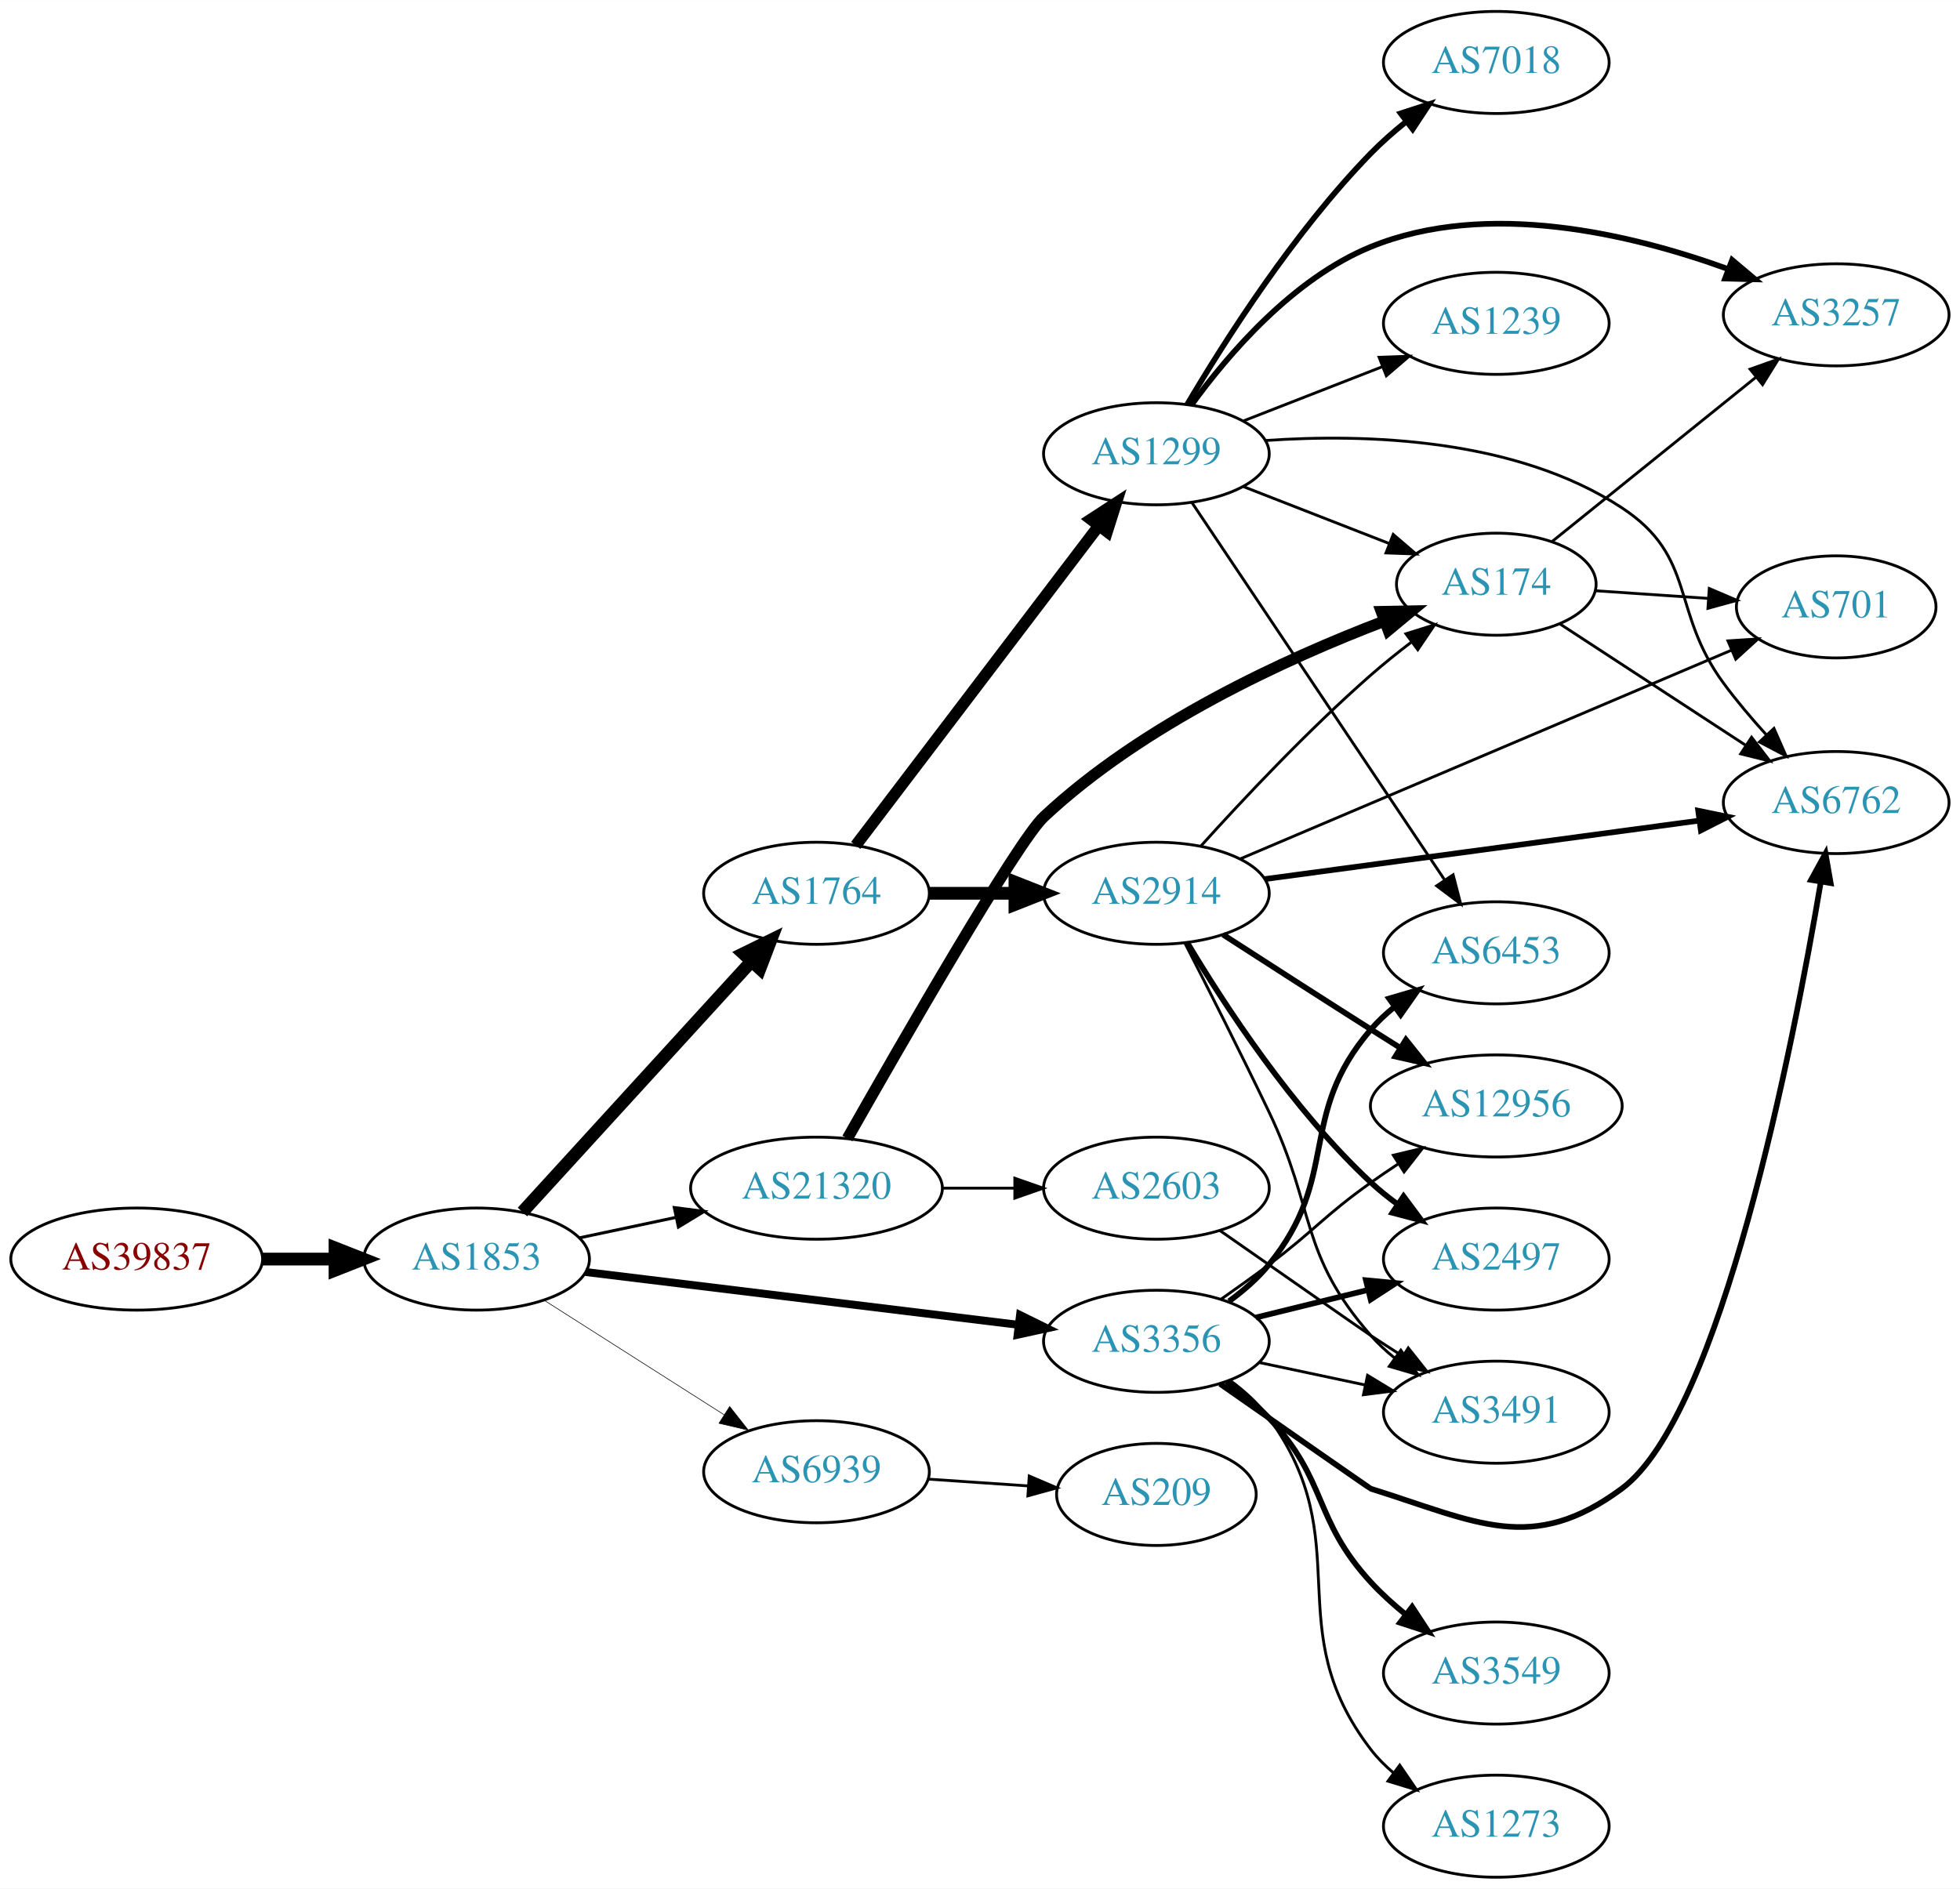
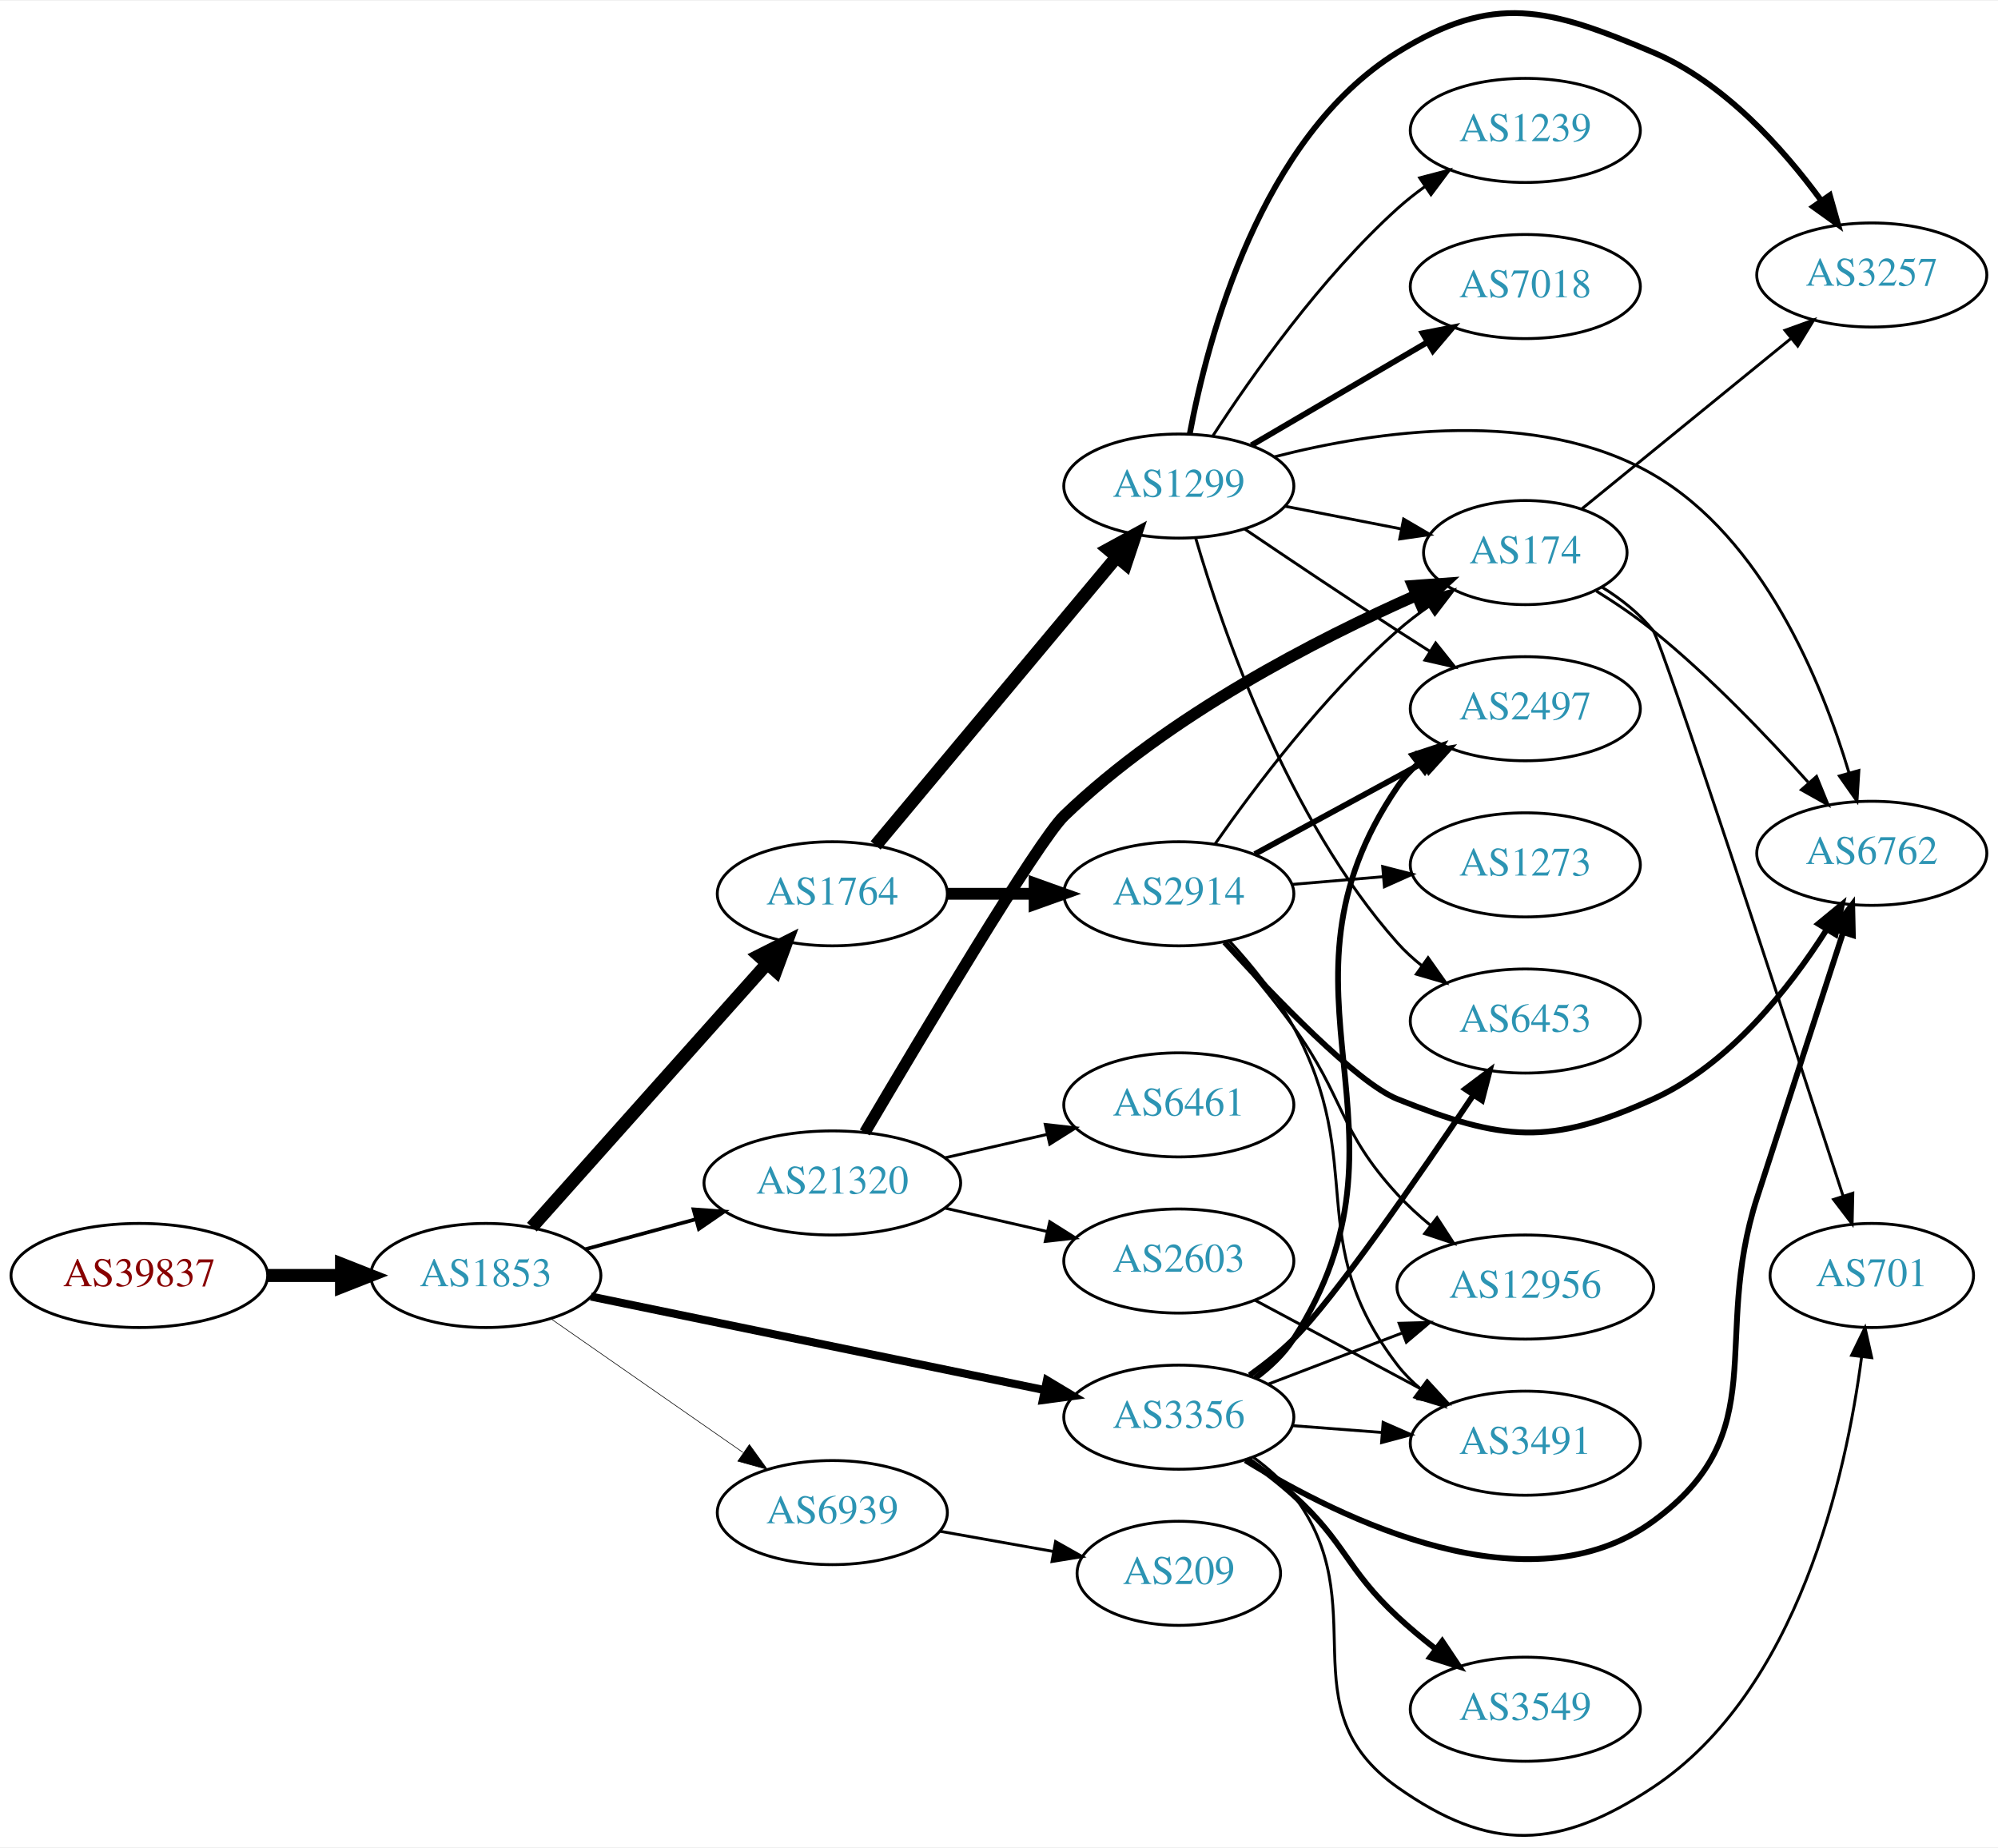
- <svg xmlns="http://www.w3.org/2000/svg" xmlns:xlink="http://www.w3.org/1999/xlink" width="691pt" height="666pt" viewBox="0.00 0.00 691.06 666.00">
-   <g id="graph0" class="graph" transform="scale(1 1) rotate(0) translate(4 662)">
-     <polygon fill="white" stroke="none" points="-4,4 -4,-662 687.055,-662 687.055,4 -4,4" />
+ <svg xmlns="http://www.w3.org/2000/svg" xmlns:xlink="http://www.w3.org/1999/xlink" width="691pt" height="639pt" viewBox="0.00 0.00 691.06 638.53">
+   <g id="graph0" class="graph" transform="scale(1 1) rotate(0) translate(4 634.529)">
+     <polygon fill="white" stroke="none" points="-4,4 -4,-634.529 687.055,-634.529 687.055,4 -4,4" />
    <g id="node1" class="node">
      <g id="a_node1">
        <a xlink:href="/asn/39837" xlink:title="AS39837 ~ MUR [AT]">
-           <ellipse fill="#ffffff" stroke="black" cx="44.196" cy="-218" rx="44.393" ry="18" />
-           <text text-anchor="middle" x="44.196" y="-214.3" font-family="Times,serif" font-size="14.00" fill="#880000">AS39837</text>
+           <ellipse fill="#ffffff" stroke="black" cx="44.196" cy="-193.693" rx="44.393" ry="18" />
+           <text text-anchor="middle" x="44.196" y="-189.993" font-family="Times,serif" font-size="14.00" fill="#880000">AS39837</text>
        </a>
      </g>
    </g>
    <g id="node2" class="node">
      <g id="a_node2">
        <a xlink:href="/asn/1853" xlink:title="AS1853 ~ ACOnet Backbone [AT]">
-           <ellipse fill="#ffffff" stroke="black" cx="164.039" cy="-218" rx="39.794" ry="18" />
-           <text text-anchor="middle" x="164.039" y="-214.3" font-family="Times,serif" font-size="14.00" fill="#2c94b3">AS1853</text>
+           <ellipse fill="#ffffff" stroke="black" cx="164.039" cy="-193.693" rx="39.794" ry="18" />
+           <text text-anchor="middle" x="164.039" y="-189.993" font-family="Times,serif" font-size="14.00" fill="#2c94b3">AS1853</text>
        </a>
      </g>
    </g>
    <g id="edge1" class="edge">
-       <path fill="none" stroke="black" stroke-width="4.5" d="M88.407,-218C96.72,-218 105.482,-218 113.965,-218" />
-       <polygon fill="black" stroke="black" stroke-width="4.5" points="114.123,-221.938 124.123,-218 114.123,-214.063 114.123,-221.938" />
+       <path fill="none" stroke="black" stroke-width="4.5" d="M88.407,-193.693C96.72,-193.693 105.482,-193.693 113.965,-193.693" />
+       <polygon fill="black" stroke="black" stroke-width="4.5" points="114.123,-197.631 124.123,-193.693 114.123,-189.756 114.123,-197.631" />
    </g>
    <g id="node3" class="node">
      <g id="a_node3">
        <a xlink:href="/asn/1764" xlink:title="AS1764 ~ NEXTLAYER-AS [AT]">
-           <ellipse fill="#ffffff" stroke="black" cx="283.881" cy="-347" rx="39.794" ry="18" />
-           <text text-anchor="middle" x="283.881" y="-343.3" font-family="Times,serif" font-size="14.00" fill="#2c94b3">AS1764</text>
+           <ellipse fill="#ffffff" stroke="black" cx="283.881" cy="-325.693" rx="39.794" ry="18" />
+           <text text-anchor="middle" x="283.881" y="-321.993" font-family="Times,serif" font-size="14.00" fill="#2c94b3">AS1764</text>
        </a>
      </g>
    </g>
    <g id="edge2" class="edge">
-       <path fill="none" stroke="black" stroke-width="4.5" d="M180.203,-234.6C200.709,-257.048 237.414,-297.228 260.932,-322.973" />
-       <polygon fill="black" stroke="black" stroke-width="4.5" points="258.123,-325.736 267.775,-330.463 263.937,-320.424 258.123,-325.736" />
+       <path fill="none" stroke="black" stroke-width="4.5" d="M179.963,-210.411C200.506,-233.421 237.625,-275 261.222,-301.432" />
+       <polygon fill="black" stroke="black" stroke-width="4.5" points="258.481,-304.273 268.078,-309.111 264.355,-299.029 258.481,-304.273" />
    </g>
    <g id="node4" class="node">
      <g id="a_node4">
-         <a xlink:href="/asn/21320" xlink:title="AS21320 ~ GEANT Vereniging [EU]">
-           <ellipse fill="#ffffff" stroke="black" cx="283.881" cy="-243" rx="44.393" ry="18" />
-           <text text-anchor="middle" x="283.881" y="-239.3" font-family="Times,serif" font-size="14.00" fill="#2c94b3">AS21320</text>
+         <a xlink:href="/asn/3356" xlink:title="AS3356 ~ Level 3 Parent, LLC [US]">
+           <ellipse fill="#ffffff" stroke="black" cx="403.724" cy="-144.693" rx="39.794" ry="18" />
+           <text text-anchor="middle" x="403.724" y="-140.993" font-family="Times,serif" font-size="14.00" fill="#2c94b3">AS3356</text>
        </a>
      </g>
    </g>
    <g id="edge3" class="edge">
-       <path fill="none" stroke="black" stroke-width="1.071" d="M200.395,-225.501C211.092,-227.77 223.03,-230.303 234.427,-232.721" />
-       <polygon fill="black" stroke="black" stroke-width="1.071" points="233.751,-236.155 244.259,-234.806 235.204,-229.307 233.751,-236.155" />
+       <path fill="none" stroke="black" stroke-width="2.786" d="M200.366,-186.41C242.085,-177.81 311.568,-163.485 357.265,-154.065" />
+       <polygon fill="black" stroke="black" stroke-width="2.786" points="358.115,-157.463 367.203,-152.016 356.702,-150.607 358.115,-157.463" />
    </g>
    <g id="node5" class="node">
      <g id="a_node5">
-         <a xlink:href="/asn/3356" xlink:title="AS3356 ~ Level 3 Parent, LLC [US]">
-           <ellipse fill="#ffffff" stroke="black" cx="403.724" cy="-189" rx="39.794" ry="18" />
-           <text text-anchor="middle" x="403.724" y="-185.3" font-family="Times,serif" font-size="14.00" fill="#2c94b3">AS3356</text>
+         <a xlink:href="/asn/21320" xlink:title="AS21320 ~ GEANT Vereniging [EU]">
+           <ellipse fill="#ffffff" stroke="black" cx="283.881" cy="-225.693" rx="44.393" ry="18" />
+           <text text-anchor="middle" x="283.881" y="-221.993" font-family="Times,serif" font-size="14.00" fill="#2c94b3">AS21320</text>
        </a>
      </g>
    </g>
    <g id="edge4" class="edge">
-       <path fill="none" stroke="black" stroke-width="2.786" d="M202.438,-213.437C243.676,-208.405 310.12,-200.299 355.061,-194.815" />
-       <polygon fill="black" stroke="black" stroke-width="2.786" points="355.648,-198.27 365.15,-193.584 354.8,-191.321 355.648,-198.27" />
+       <path fill="none" stroke="black" stroke-width="1.286" d="M198.492,-202.777C210.305,-205.985 223.808,-209.652 236.498,-213.098" />
+       <polygon fill="black" stroke="black" stroke-width="1.286" points="235.885,-216.558 246.452,-215.801 237.719,-209.802 235.885,-216.558" />
    </g>
    <g id="node6" class="node">
      <g id="a_node6">
        <a xlink:href="/asn/6939" xlink:title="AS6939 ~ Hurricane Electric LLC [US]">
-           <ellipse fill="#ffffff" stroke="black" cx="283.881" cy="-143" rx="39.794" ry="18" />
-           <text text-anchor="middle" x="283.881" y="-139.3" font-family="Times,serif" font-size="14.00" fill="#2c94b3">AS6939</text>
+           <ellipse fill="#ffffff" stroke="black" cx="283.881" cy="-111.693" rx="39.794" ry="18" />
+           <text text-anchor="middle" x="283.881" y="-107.993" font-family="Times,serif" font-size="14.00" fill="#2c94b3">AS6939</text>
        </a>
      </g>
    </g>
    <g id="edge5" class="edge">
-       <path fill="none" stroke="black" stroke-width="0.214" d="M187.76,-203.539C205.821,-192.045 231.29,-175.835 251.33,-163.081" />
-       <polygon fill="black" stroke="black" stroke-width="0.214" points="253.271,-165.994 259.828,-157.672 249.512,-160.089 253.271,-165.994" />
+       <path fill="none" stroke="black" stroke-width="0.214" d="M186.653,-178.653C205.258,-165.707 232.293,-146.895 252.973,-132.504" />
+       <polygon fill="black" stroke="black" stroke-width="0.214" points="255.195,-135.222 261.404,-126.638 251.197,-129.477 255.195,-135.222" />
    </g>
    <g id="node7" class="node">
      <g id="a_node7">
-         <a xlink:href="/asn/1299" xlink:title="AS1299 ~ Telia Carrier [EU]">
-           <ellipse fill="#ffffff" stroke="black" cx="403.724" cy="-502" rx="39.794" ry="18" />
-           <text text-anchor="middle" x="403.724" y="-498.3" font-family="Times,serif" font-size="14.00" fill="#2c94b3">AS1299</text>
+         <a xlink:href="/asn/2914" xlink:title="AS2914 ~ NTT America, Inc. [US]">
+           <ellipse fill="#ffffff" stroke="black" cx="403.724" cy="-325.693" rx="39.794" ry="18" />
+           <text text-anchor="middle" x="403.724" y="-321.993" font-family="Times,serif" font-size="14.00" fill="#2c94b3">AS2914</text>
        </a>
      </g>
    </g>
    <g id="edge6" class="edge">
-       <path fill="none" stroke="black" stroke-width="4.091" d="M297.717,-363.883C318.416,-391.109 359.289,-444.869 383.484,-476.693" />
-       <polygon fill="black" stroke="black" stroke-width="4.091" points="380.643,-478.871 389.544,-484.665 386.342,-474.538 380.643,-478.871" />
+       <path fill="none" stroke="black" stroke-width="4.091" d="M323.794,-325.693C333.347,-325.693 343.697,-325.693 353.659,-325.693" />
+       <polygon fill="black" stroke="black" stroke-width="4.091" points="353.852,-329.273 363.852,-325.693 353.852,-322.114 353.852,-329.273" />
    </g>
    <g id="node8" class="node">
      <g id="a_node8">
-         <a xlink:href="/asn/2914" xlink:title="AS2914 ~ NTT America, Inc. [US]">
-           <ellipse fill="#ffffff" stroke="black" cx="403.724" cy="-347" rx="39.794" ry="18" />
-           <text text-anchor="middle" x="403.724" y="-343.3" font-family="Times,serif" font-size="14.00" fill="#2c94b3">AS2914</text>
+         <a xlink:href="/asn/1299" xlink:title="AS1299 ~ Telia Carrier [EU]">
+           <ellipse fill="#ffffff" stroke="black" cx="403.724" cy="-466.693" rx="39.794" ry="18" />
+           <text text-anchor="middle" x="403.724" y="-462.993" font-family="Times,serif" font-size="14.00" fill="#2c94b3">AS1299</text>
        </a>
      </g>
    </g>
    <g id="edge7" class="edge">
-       <path fill="none" stroke="black" stroke-width="4.5" d="M323.794,-347C333.347,-347 343.697,-347 353.659,-347" />
-       <polygon fill="black" stroke="black" stroke-width="4.5" points="353.852,-350.938 363.852,-347 353.852,-343.063 353.852,-350.938" />
+       <path fill="none" stroke="black" stroke-width="4.5" d="M298.862,-342.421C319.504,-367.12 358.264,-413.497 382.153,-442.08" />
+       <polygon fill="black" stroke="black" stroke-width="4.5" points="379.327,-444.839 388.761,-449.987 385.369,-439.788 379.327,-444.839" />
+     </g>
+     <g id="node9" class="node">
+       <g id="a_node9">
+         <a xlink:href="/asn/2497" xlink:title="AS2497 ~ Internet Initiative Japan Inc. [JP]">
+           <ellipse fill="#ffffff" stroke="black" cx="523.566" cy="-389.693" rx="39.794" ry="18" />
+           <text text-anchor="middle" x="523.566" y="-385.993" font-family="Times,serif" font-size="14.00" fill="#2c94b3">AS2497</text>
+         </a>
+       </g>
+     </g>
+     <g id="edge25" class="edge">
+       <path fill="none" stroke="black" stroke-width="2" d="M430.168,-158.218C435.217,-161.966 439.994,-166.468 443.37,-171.693 490.25,-244.249 430.65,-291.36 479.37,-362.693 481.316,-365.541 483.671,-368.148 486.266,-370.521" />
+       <polygon fill="black" stroke="black" stroke-width="2" points="484.543,-373.613 494.6,-376.947 488.817,-368.069 484.543,-373.613" />
    </g>
    <g id="node11" class="node">
      <g id="a_node11">
-         <a xlink:href="/asn/174" xlink:title="AS174 ~ Cogent Communications [US]">
-           <ellipse fill="#ffffff" stroke="black" cx="523.566" cy="-456" rx="35.194" ry="18" />
-           <text text-anchor="middle" x="523.566" y="-452.3" font-family="Times,serif" font-size="14.00" fill="#2c94b3">AS174</text>
+         <a xlink:href="/asn/6762" xlink:title="AS6762 ~ TELECOM ITALIA SPARKLE S.p.A. [IT]">
+           <ellipse fill="#ffffff" stroke="black" cx="643.409" cy="-339.693" rx="39.794" ry="18" />
+           <text text-anchor="middle" x="643.409" y="-335.993" font-family="Times,serif" font-size="14.00" fill="#2c94b3">AS6762</text>
        </a>
      </g>
    </g>
    <g id="edge21" class="edge">
-       <path fill="none" stroke="black" stroke-width="4" d="M294.763,-260.52C313.828,-294.139 354.642,-365.17 364.077,-374 398.974,-406.656 449.368,-429.733 483.908,-442.916" />
-       <polygon fill="black" stroke="black" stroke-width="4" points="483.05,-446.33 493.643,-446.53 485.486,-439.768 483.05,-446.33" />
+       <path fill="none" stroke="black" stroke-width="2" d="M426.754,-129.788C460.357,-109.095 525.013,-77.531 567.762,-108.693 610.014,-139.493 587.687,-170.939 603.762,-220.693 613.93,-252.163 625.673,-288.291 633.521,-312.406" />
+       <polygon fill="black" stroke="black" stroke-width="2" points="630.207,-313.531 636.63,-321.957 636.863,-311.364 630.207,-313.531" />
+     </g>
+     <g id="node12" class="node">
+       <g id="a_node12">
+         <a xlink:href="/asn/3491" xlink:title="AS3491 ~ PCCW Global, Inc. [US]">
+           <ellipse fill="#ffffff" stroke="black" cx="523.566" cy="-135.693" rx="39.794" ry="18" />
+           <text text-anchor="middle" x="523.566" y="-131.993" font-family="Times,serif" font-size="14.00" fill="#2c94b3">AS3491</text>
+         </a>
+       </g>
+     </g>
+     <g id="edge27" class="edge">
+       <path fill="none" stroke="black" d="M442.984,-141.771C452.863,-141.016 463.63,-140.194 473.96,-139.405" />
+       <polygon fill="black" stroke="black" points="474.391,-142.883 484.095,-138.631 473.857,-135.903 474.391,-142.883" />
+     </g>
+     <g id="node13" class="node">
+       <g id="a_node13">
+         <a xlink:href="/asn/12956" xlink:title="AS12956 ~ TELXIUS [ES]">
+           <ellipse fill="#ffffff" stroke="black" cx="523.566" cy="-189.693" rx="44.393" ry="18" />
+           <text text-anchor="middle" x="523.566" y="-185.993" font-family="Times,serif" font-size="14.00" fill="#2c94b3">AS12956</text>
+         </a>
+       </g>
+     </g>
+     <g id="edge24" class="edge">
+       <path fill="none" stroke="black" d="M434.765,-156.165C448.75,-161.505 465.618,-167.946 480.816,-173.75" />
+       <polygon fill="black" stroke="black" points="479.924,-177.156 490.515,-177.454 482.421,-170.617 479.924,-177.156" />
+     </g>
+     <g id="node18" class="node">
+       <g id="a_node18">
+         <a xlink:href="/asn/6453" xlink:title="AS6453 ~ TATA COMMUNICATIONS (AMERICA) INC [US]">
+           <ellipse fill="#ffffff" stroke="black" cx="523.566" cy="-281.693" rx="39.794" ry="18" />
+           <text text-anchor="middle" x="523.566" y="-277.993" font-family="Times,serif" font-size="14.00" fill="#2c94b3">AS6453</text>
+         </a>
+       </g>
+     </g>
+     <g id="edge23" class="edge">
+       <path fill="none" stroke="black" stroke-width="2" d="M428.2,-159.2C433.461,-162.954 438.824,-167.211 443.37,-171.693 457.357,-185.483 486.778,-228.062 505.557,-256.021" />
+       <polygon fill="black" stroke="black" stroke-width="2" points="502.779,-258.162 511.247,-264.529 508.597,-254.271 502.779,-258.162" />
    </g>
    <g id="node19" class="node">
      <g id="a_node19">
-         <a xlink:href="/asn/2603" xlink:title="AS2603 ~ NORDUnet [NO]">
-           <ellipse fill="#ffffff" stroke="black" cx="403.724" cy="-243" rx="39.794" ry="18" />
-           <text text-anchor="middle" x="403.724" y="-239.3" font-family="Times,serif" font-size="14.00" fill="#2c94b3">AS2603</text>
-         </a>
-       </g>
-     </g>
-     <g id="edge20" class="edge">
-       <path fill="none" stroke="black" d="M328.092,-243C336.405,-243 345.168,-243 353.65,-243" />
-       <polygon fill="black" stroke="black" points="353.809,-246.5 363.809,-243 353.809,-239.5 353.809,-246.5" />
-     </g>
-     <g id="node13" class="node">
-       <g id="a_node13">
-         <a xlink:href="/asn/6762" xlink:title="AS6762 ~ TELECOM ITALIA SPARKLE S.p.A. [IT]">
-           <ellipse fill="#ffffff" stroke="black" cx="643.409" cy="-379" rx="39.794" ry="18" />
-           <text text-anchor="middle" x="643.409" y="-375.3" font-family="Times,serif" font-size="14.00" fill="#2c94b3">AS6762</text>
-         </a>
-       </g>
-     </g>
-     <g id="edge24" class="edge">
-       <path fill="none" stroke="black" stroke-width="2" d="M426.167,-174.006C448.084,-158.689 478.982,-137.122 479.37,-137 516.852,-125.232 536.153,-113.671 567.762,-137 602.731,-162.808 628.207,-293.076 637.998,-351.075" />
-       <polygon fill="black" stroke="black" stroke-width="2" points="634.558,-351.727 639.643,-361.023 641.465,-350.586 634.558,-351.727" />
-     </g>
-     <g id="node14" class="node">
-       <g id="a_node14">
-         <a xlink:href="/asn/6453" xlink:title="AS6453 ~ TATA COMMUNICATIONS (AMERICA) INC [US]">
-           <ellipse fill="#ffffff" stroke="black" cx="523.566" cy="-326" rx="39.794" ry="18" />
-           <text text-anchor="middle" x="523.566" y="-322.3" font-family="Times,serif" font-size="14.00" fill="#2c94b3">AS6453</text>
-         </a>
-       </g>
-     </g>
-     <g id="edge25" class="edge">
-       <path fill="none" stroke="black" stroke-width="2" d="M429.337,-203.13C434.429,-206.847 439.434,-211.183 443.37,-216 468.813,-247.136 453.139,-268.525 479.37,-299 481.822,-301.849 484.651,-304.496 487.663,-306.929" />
-       <polygon fill="black" stroke="black" stroke-width="2" points="485.769,-309.878 495.933,-312.866 489.85,-304.191 485.769,-309.878" />
-     </g>
-     <g id="node15" class="node">
-       <g id="a_node15">
-         <a xlink:href="/asn/2497" xlink:title="AS2497 ~ Internet Initiative Japan Inc. [JP]">
-           <ellipse fill="#ffffff" stroke="black" cx="523.566" cy="-218" rx="39.794" ry="18" />
-           <text text-anchor="middle" x="523.566" y="-214.3" font-family="Times,serif" font-size="14.00" fill="#2c94b3">AS2497</text>
-         </a>
-       </g>
-     </g>
-     <g id="edge23" class="edge">
-       <path fill="none" stroke="black" stroke-width="2" d="M438.809,-197.388C451.159,-200.427 465.291,-203.905 478.385,-207.127" />
-       <polygon fill="black" stroke="black" stroke-width="2" points="477.603,-210.539 488.15,-209.53 479.276,-203.742 477.603,-210.539" />
-     </g>
-     <g id="node16" class="node">
-       <g id="a_node16">
-         <a xlink:href="/asn/3491" xlink:title="AS3491 ~ PCCW Global, Inc. [US]">
-           <ellipse fill="#ffffff" stroke="black" cx="523.566" cy="-164" rx="39.794" ry="18" />
-           <text text-anchor="middle" x="523.566" y="-160.3" font-family="Times,serif" font-size="14.00" fill="#2c94b3">AS3491</text>
-         </a>
-       </g>
-     </g>
-     <g id="edge29" class="edge">
-       <path fill="none" stroke="black" d="M440.08,-181.499C451.733,-179.027 464.857,-176.243 477.152,-173.634" />
-       <polygon fill="black" stroke="black" points="478.179,-176.995 487.235,-171.496 476.726,-170.147 478.179,-176.995" />
-     </g>
-     <g id="node18" class="node">
-       <g id="a_node18">
-         <a xlink:href="/asn/12956" xlink:title="AS12956 ~ TELXIUS [ES]">
-           <ellipse fill="#ffffff" stroke="black" cx="523.566" cy="-272" rx="44.393" ry="18" />
-           <text text-anchor="middle" x="523.566" y="-268.3" font-family="Times,serif" font-size="14.00" fill="#2c94b3">AS12956</text>
-         </a>
-       </g>
-     </g>
-     <g id="edge26" class="edge">
-       <path fill="none" stroke="black" d="M426.576,-203.88C432.109,-207.752 438.003,-211.971 443.37,-216 459.801,-228.335 462.629,-233.089 479.37,-245 482.433,-247.179 485.669,-249.379 488.937,-251.532" />
-       <polygon fill="black" stroke="black" points="487.259,-254.614 497.563,-257.078 491.045,-248.726 487.259,-254.614" />
+         <a xlink:href="/asn/701" xlink:title="AS701 ~ UUNET [US]">
+           <ellipse fill="#ffffff" stroke="black" cx="643.409" cy="-193.693" rx="35.194" ry="18" />
+           <text text-anchor="middle" x="643.409" y="-189.993" font-family="Times,serif" font-size="14.00" fill="#2c94b3">AS701</text>
+         </a>
+       </g>
+     </g>
+     <g id="edge22" class="edge">
+       <path fill="none" stroke="black" d="M429.579,-130.754C434.659,-127.027 439.597,-122.639 443.37,-117.693 472.275,-79.804 440.425,-44.157 479.37,-16.693 511.476,5.947 535.028,5.028 567.762,-16.693 618.016,-50.039 634.52,-124.598 639.879,-165.504" />
+       <polygon fill="black" stroke="black" points="636.423,-166.087 641.065,-175.61 643.376,-165.271 636.423,-166.087" />
    </g>
    <g id="node20" class="node">
      <g id="a_node20">
        <a xlink:href="/asn/3549" xlink:title="AS3549 ~ Level 3 Parent, LLC [US]">
-           <ellipse fill="#ffffff" stroke="black" cx="523.566" cy="-72" rx="39.794" ry="18" />
-           <text text-anchor="middle" x="523.566" y="-68.3" font-family="Times,serif" font-size="14.00" fill="#2c94b3">AS3549</text>
-         </a>
-       </g>
-     </g>
-     <g id="edge27" class="edge">
-       <path fill="none" stroke="black" stroke-width="2" d="M428.426,-174.715C433.678,-170.952 438.98,-166.635 443.37,-162 464.233,-139.972 458.815,-126.316 479.37,-104 482.992,-100.068 487.156,-96.293 491.438,-92.803" />
-       <polygon fill="black" stroke="black" stroke-width="2" points="493.893,-95.331 499.706,-86.473 489.638,-89.773 493.893,-95.331" />
+           <ellipse fill="#ffffff" stroke="black" cx="523.566" cy="-43.693" rx="39.794" ry="18" />
+           <text text-anchor="middle" x="523.566" y="-39.993" font-family="Times,serif" font-size="14.00" fill="#2c94b3">AS3549</text>
+         </a>
+       </g>
+     </g>
+     <g id="edge26" class="edge">
+       <path fill="none" stroke="black" stroke-width="2" d="M427.525,-130.188C432.923,-126.374 438.517,-122.089 443.37,-117.693 461.592,-101.188 461.379,-92.449 479.37,-75.693 483.468,-71.876 488.018,-68.091 492.583,-64.532" />
+       <polygon fill="black" stroke="black" stroke-width="2" points="494.832,-67.219 500.721,-58.412 490.625,-61.625 494.832,-67.219" />
+     </g>
+     <g id="node10" class="node">
+       <g id="a_node10">
+         <a xlink:href="/asn/174" xlink:title="AS174 ~ Cogent Communications [US]">
+           <ellipse fill="#ffffff" stroke="black" cx="523.566" cy="-443.693" rx="35.194" ry="18" />
+           <text text-anchor="middle" x="523.566" y="-439.993" font-family="Times,serif" font-size="14.00" fill="#2c94b3">AS174</text>
+         </a>
+       </g>
+     </g>
+     <g id="edge30" class="edge">
+       <path fill="none" stroke="black" stroke-width="4" d="M295.12,-243.146C314.413,-275.875 355.029,-343.968 364.077,-352.693 399.986,-387.318 451.565,-413.736 486.024,-428.968" />
+       <polygon fill="black" stroke="black" stroke-width="4" points="484.694,-432.206 495.262,-432.965 487.474,-425.782 484.694,-432.206" />
    </g>
    <g id="node21" class="node">
      <g id="a_node21">
-         <a xlink:href="/asn/1273" xlink:title="AS1273 ~ Vodafone Group PLC [EU]">
-           <ellipse fill="#ffffff" stroke="black" cx="523.566" cy="-18" rx="39.794" ry="18" />
-           <text text-anchor="middle" x="523.566" y="-14.3" font-family="Times,serif" font-size="14.00" fill="#2c94b3">AS1273</text>
+         <a xlink:href="/asn/6461" xlink:title="AS6461 ~ Zayo Bandwidth [US]">
+           <ellipse fill="#ffffff" stroke="black" cx="403.724" cy="-252.693" rx="39.794" ry="18" />
+           <text text-anchor="middle" x="403.724" y="-248.993" font-family="Times,serif" font-size="14.00" fill="#2c94b3">AS6461</text>
        </a>
      </g>
    </g>
    <g id="edge28" class="edge">
-       <path fill="none" stroke="black" d="M429.741,-175.182C434.812,-171.449 439.707,-167.027 443.37,-162 475.412,-118.03 446.214,-88.136 479.37,-45 481.661,-42.02 484.381,-39.285 487.326,-36.797" />
-       <polygon fill="black" stroke="black" points="489.52,-39.528 495.503,-30.784 485.373,-33.888 489.52,-39.528" />
+       <path fill="none" stroke="black" d="M322.816,-234.385C334.057,-236.96 346.469,-239.804 358.092,-242.467" />
+       <polygon fill="black" stroke="black" points="357.525,-245.928 368.054,-244.75 359.088,-239.105 357.525,-245.928" />
    </g>
    <g id="node22" class="node">
      <g id="a_node22">
+         <a xlink:href="/asn/2603" xlink:title="AS2603 ~ NORDUnet [NO]">
+           <ellipse fill="#ffffff" stroke="black" cx="403.724" cy="-198.693" rx="39.794" ry="18" />
+           <text text-anchor="middle" x="403.724" y="-194.993" font-family="Times,serif" font-size="14.00" fill="#2c94b3">AS2603</text>
+         </a>
+       </g>
+     </g>
+     <g id="edge29" class="edge">
+       <path fill="none" stroke="black" d="M322.816,-217.001C334.057,-214.426 346.469,-211.582 358.092,-208.919" />
+       <polygon fill="black" stroke="black" points="359.088,-212.281 368.054,-206.637 357.525,-205.458 359.088,-212.281" />
+     </g>
+     <g id="node23" class="node">
+       <g id="a_node23">
        <a xlink:href="/asn/209" xlink:title="AS209 ~ CenturyLink Communications, LLC [US]">
-           <ellipse fill="#ffffff" stroke="black" cx="403.724" cy="-135" rx="35.194" ry="18" />
-           <text text-anchor="middle" x="403.724" y="-131.3" font-family="Times,serif" font-size="14.00" fill="#2c94b3">AS209</text>
-         </a>
-       </g>
-     </g>
-     <g id="edge33" class="edge">
-       <path fill="none" stroke="black" d="M323.141,-140.403C334.473,-139.633 346.972,-138.785 358.64,-137.993" />
-       <polygon fill="black" stroke="black" points="358.89,-141.484 368.63,-137.315 358.416,-134.5 358.89,-141.484" />
-     </g>
-     <g id="node9" class="node">
-       <g id="a_node9">
+           <ellipse fill="#ffffff" stroke="black" cx="403.724" cy="-90.693" rx="35.194" ry="18" />
+           <text text-anchor="middle" x="403.724" y="-86.993" font-family="Times,serif" font-size="14.00" fill="#2c94b3">AS209</text>
+         </a>
+       </g>
+     </g>
+     <g id="edge35" class="edge">
+       <path fill="none" stroke="black" d="M321.199,-105.221C333.579,-103.015 347.528,-100.529 360.342,-98.246" />
+       <polygon fill="black" stroke="black" points="361.092,-101.667 370.323,-96.467 359.864,-94.776 361.092,-101.667" />
+     </g>
+     <g id="edge8" class="edge">
+       <path fill="none" stroke="black" stroke-width="2" d="M430.004,-339.423C447.091,-348.702 469.854,-361.065 488.531,-371.208" />
+       <polygon fill="black" stroke="black" stroke-width="2" points="486.87,-374.289 497.328,-375.986 490.211,-368.138 486.87,-374.289" />
+     </g>
+     <g id="edge9" class="edge">
+       <path fill="none" stroke="black" d="M416.225,-342.871C429.785,-362.301 453.743,-394.16 479.37,-416.693 482.749,-419.664 486.491,-422.52 490.318,-425.19" />
+       <polygon fill="black" stroke="black" points="488.445,-428.147 498.725,-430.71 492.287,-422.296 488.445,-428.147" />
+     </g>
+     <g id="edge10" class="edge">
+       <path fill="none" stroke="black" stroke-width="2" d="M419.557,-308.949C436.968,-289.793 465.253,-260.335 479.37,-254.693 515.851,-240.115 531.973,-238.492 567.762,-254.693 594.139,-266.633 614.891,-293.009 627.75,-313.235" />
+       <polygon fill="black" stroke="black" stroke-width="2" points="624.907,-315.297 633.094,-322.022 630.888,-311.659 624.907,-315.297" />
+     </g>
+     <g id="edge11" class="edge">
+       <path fill="none" stroke="black" d="M421.176,-309.426C428.814,-301.12 437.484,-290.502 443.37,-279.693 469.388,-231.911 446.214,-205.829 479.37,-162.693 481.661,-159.713 484.381,-156.978 487.326,-154.49" />
+       <polygon fill="black" stroke="black" points="489.52,-157.221 495.503,-148.477 485.373,-151.581 489.52,-157.221" />
+     </g>
+     <g id="edge12" class="edge">
+       <path fill="none" stroke="black" d="M419.637,-309.121C427.075,-300.569 436.025,-289.828 443.37,-279.693 461.174,-255.126 458.815,-244.009 479.37,-221.693 482.838,-217.928 486.802,-214.308 490.892,-210.943" />
+       <polygon fill="black" stroke="black" points="493.044,-213.703 498.811,-204.815 488.76,-208.166 493.044,-213.703" />
+     </g>
+     <g id="node14" class="node">
+       <g id="a_node14">
+         <a xlink:href="/asn/1273" xlink:title="AS1273 ~ Vodafone Group PLC [EU]">
+           <ellipse fill="#ffffff" stroke="black" cx="523.566" cy="-335.693" rx="39.794" ry="18" />
+           <text text-anchor="middle" x="523.566" y="-331.993" font-family="Times,serif" font-size="14.00" fill="#2c94b3">AS1273</text>
+         </a>
+       </g>
+     </g>
+     <g id="edge13" class="edge">
+       <path fill="none" stroke="black" d="M442.984,-328.94C452.964,-329.787 463.849,-330.71 474.276,-331.595" />
+       <polygon fill="black" stroke="black" points="474.238,-335.104 484.498,-332.463 474.83,-328.129 474.238,-335.104" />
+     </g>
+     <g id="edge19" class="edge">
+       <path fill="none" stroke="black" d="M426.488,-451.852C441.314,-441.807 461.43,-428.304 479.37,-416.693 482.962,-414.369 486.738,-411.958 490.502,-409.578" />
+       <polygon fill="black" stroke="black" points="492.563,-412.417 499.166,-404.132 488.837,-406.49 492.563,-412.417" />
+     </g>
+     <g id="edge16" class="edge">
+       <path fill="none" stroke="black" d="M440.4,-459.73C453.015,-457.268 467.323,-454.475 480.424,-451.918" />
+       <polygon fill="black" stroke="black" points="481.471,-455.28 490.616,-449.929 480.13,-448.41 481.471,-455.28" />
+     </g>
+     <g id="edge14" class="edge">
+       <path fill="none" stroke="black" d="M436.886,-476.83C471.656,-485.77 527.492,-494.095 567.762,-470.693 605.786,-448.596 626.052,-399.081 635.491,-367.652" />
+       <polygon fill="black" stroke="black" points="638.937,-368.328 638.287,-357.753 632.201,-366.425 638.937,-368.328" />
+     </g>
+     <g id="node15" class="node">
+       <g id="a_node15">
+         <a xlink:href="/asn/1239" xlink:title="AS1239 ~ Sprint [US]">
+           <ellipse fill="#ffffff" stroke="black" cx="523.566" cy="-589.693" rx="39.794" ry="18" />
+           <text text-anchor="middle" x="523.566" y="-585.993" font-family="Times,serif" font-size="14.00" fill="#2c94b3">AS1239</text>
+         </a>
+       </g>
+     </g>
+     <g id="edge15" class="edge">
+       <path fill="none" stroke="black" d="M415.551,-484.136C428.837,-504.606 452.884,-538.786 479.37,-562.693 482.314,-565.35 485.552,-567.905 488.891,-570.312" />
+       <polygon fill="black" stroke="black" points="487.037,-573.283 497.288,-575.963 490.946,-567.476 487.037,-573.283" />
+     </g>
+     <g id="node16" class="node">
+       <g id="a_node16">
        <a xlink:href="/asn/7018" xlink:title="AS7018 ~ AT&amp;T Services, Inc. [US]">
-           <ellipse fill="#ffffff" stroke="black" cx="523.566" cy="-640" rx="39.794" ry="18" />
-           <text text-anchor="middle" x="523.566" y="-636.3" font-family="Times,serif" font-size="14.00" fill="#2c94b3">AS7018</text>
-         </a>
-       </g>
-     </g>
-     <g id="edge8" class="edge">
-       <path fill="none" stroke="black" stroke-width="2" d="M414.598,-519.416C427.643,-541.525 452.169,-580.137 479.37,-608 483.105,-611.825 487.331,-615.541 491.641,-619.004" />
-       <polygon fill="black" stroke="black" stroke-width="2" points="489.852,-622.041 499.928,-625.317 494.093,-616.473 489.852,-622.041" />
-     </g>
-     <g id="node10" class="node">
-       <g id="a_node10">
-         <a xlink:href="/asn/1239" xlink:title="AS1239 ~ Sprint [US]">
-           <ellipse fill="#ffffff" stroke="black" cx="523.566" cy="-548" rx="39.794" ry="18" />
-           <text text-anchor="middle" x="523.566" y="-544.3" font-family="Times,serif" font-size="14.00" fill="#2c94b3">AS1239</text>
-         </a>
-       </g>
-     </g>
-     <g id="edge9" class="edge">
-       <path fill="none" stroke="black" d="M434.46,-513.608C449.254,-519.382 467.332,-526.439 483.253,-532.654" />
-       <polygon fill="black" stroke="black" points="482.251,-536.02 492.839,-536.396 484.796,-529.499 482.251,-536.02" />
-     </g>
-     <g id="edge10" class="edge">
-       <path fill="none" stroke="black" d="M434.46,-490.392C450.078,-484.296 469.354,-476.771 485.891,-470.316" />
-       <polygon fill="black" stroke="black" points="487.22,-473.555 495.262,-466.658 484.674,-467.034 487.22,-473.555" />
-     </g>
-     <g id="node12" class="node">
-       <g id="a_node12">
-         <a xlink:href="/asn/3257" xlink:title="AS3257 ~ GTT [DE]">
-           <ellipse fill="#ffffff" stroke="black" cx="643.409" cy="-551" rx="39.794" ry="18" />
-           <text text-anchor="middle" x="643.409" y="-547.3" font-family="Times,serif" font-size="14.00" fill="#2c94b3">AS3257</text>
-         </a>
-       </g>
-     </g>
-     <g id="edge11" class="edge">
-       <path fill="none" stroke="black" stroke-width="2" d="M416.051,-519.159C428.95,-536.974 451.843,-563.777 479.37,-575 520.362,-591.712 571.361,-579.456 605.296,-567.143" />
-       <polygon fill="black" stroke="black" stroke-width="2" points="606.717,-570.347 614.821,-563.522 604.23,-563.804 606.717,-570.347" />
-     </g>
-     <g id="edge12" class="edge">
-       <path fill="none" stroke="black" d="M442.227,-506.68C477.504,-509.121 530.348,-507.533 567.762,-483 594.409,-465.528 584.863,-446.654 603.762,-421 608.288,-414.857 613.587,-408.61 618.786,-402.877" />
-       <polygon fill="black" stroke="black" points="621.466,-405.135 625.73,-395.436 616.348,-400.359 621.466,-405.135" />
-     </g>
-     <g id="edge13" class="edge">
-       <path fill="none" stroke="black" d="M416.238,-484.804C437.006,-453.786 480.844,-388.313 505.246,-351.868" />
-       <polygon fill="black" stroke="black" points="508.35,-353.523 511.006,-343.266 502.534,-349.628 508.35,-353.523" />
-     </g>
-     <g id="edge16" class="edge">
-       <path fill="none" stroke="black" d="M419.436,-363.692C433.992,-379.831 457.24,-404.619 479.37,-424 483.868,-427.939 488.82,-431.911 493.717,-435.652" />
-       <polygon fill="black" stroke="black" points="491.705,-438.518 501.816,-441.684 495.886,-432.903 491.705,-438.518" />
+           <ellipse fill="#ffffff" stroke="black" cx="523.566" cy="-535.693" rx="39.794" ry="18" />
+           <text text-anchor="middle" x="523.566" y="-531.993" font-family="Times,serif" font-size="14.00" fill="#2c94b3">AS7018</text>
+         </a>
+       </g>
    </g>
    <g id="edge17" class="edge">
-       <path fill="none" stroke="black" stroke-width="2" d="M441.862,-352C483.167,-357.561 549.994,-366.558 595.034,-372.622" />
-       <polygon fill="black" stroke="black" stroke-width="2" points="594.762,-376.117 605.14,-373.982 595.696,-369.179 594.762,-376.117" />
-     </g>
-     <g id="edge14" class="edge">
-       <path fill="none" stroke="black" stroke-width="2" d="M414.63,-329.561C427.531,-307.907 451.724,-270.695 479.37,-245 482.275,-242.3 485.488,-239.718 488.811,-237.294" />
-       <polygon fill="black" stroke="black" stroke-width="2" points="490.871,-240.127 497.189,-231.622 486.946,-234.33 490.871,-240.127" />
-     </g>
-     <g id="edge15" class="edge">
-       <path fill="none" stroke="black" d="M413.817,-329.355C421.771,-313.808 433.556,-290.508 443.37,-270 460.027,-235.196 453.932,-220.012 479.37,-191 481.848,-188.174 484.694,-185.542 487.717,-183.118" />
-       <polygon fill="black" stroke="black" points="489.903,-185.857 496.003,-177.195 485.832,-180.163 489.903,-185.857" />
+       <path fill="none" stroke="black" stroke-width="2" d="M428.855,-480.823C446.411,-491.102 470.386,-505.14 489.69,-516.443" />
+       <polygon fill="black" stroke="black" stroke-width="2" points="488.069,-519.55 498.467,-521.582 491.606,-513.509 488.069,-519.55" />
    </g>
    <g id="node17" class="node">
      <g id="a_node17">
-         <a xlink:href="/asn/701" xlink:title="AS701 ~ UUNET [US]">
-           <ellipse fill="#ffffff" stroke="black" cx="643.409" cy="-448" rx="35.194" ry="18" />
-           <text text-anchor="middle" x="643.409" y="-444.3" font-family="Times,serif" font-size="14.00" fill="#2c94b3">AS701</text>
+         <a xlink:href="/asn/3257" xlink:title="AS3257 ~ GTT [DE]">
+           <ellipse fill="#ffffff" stroke="black" cx="643.409" cy="-539.693" rx="39.794" ry="18" />
+           <text text-anchor="middle" x="643.409" y="-535.993" font-family="Times,serif" font-size="14.00" fill="#2c94b3">AS3257</text>
        </a>
      </g>
    </g>
    <g id="edge18" class="edge">
-       <path fill="none" stroke="black" d="M433.394,-359.183C476.827,-377.639 559.24,-412.659 606.57,-432.771" />
-       <polygon fill="black" stroke="black" points="605.256,-436.015 615.828,-436.705 607.993,-429.573 605.256,-436.015" />
-     </g>
-     <g id="edge19" class="edge">
-       <path fill="none" stroke="black" stroke-width="2" d="M427.215,-332.431C442.005,-322.877 461.803,-310.138 479.37,-299 482.72,-296.876 486.221,-294.668 489.719,-292.471" />
-       <polygon fill="black" stroke="black" stroke-width="2" points="491.701,-295.359 498.315,-287.082 487.983,-289.428 491.701,-295.359" />
+       <path fill="none" stroke="black" stroke-width="2" d="M407.485,-484.617C413.641,-517.615 431.89,-587.287 479.37,-616.693 512.769,-637.378 531.585,-632.008 567.762,-616.693 592.222,-606.339 612.601,-583.614 625.852,-565.52" />
+       <polygon fill="black" stroke="black" stroke-width="2" points="628.892,-567.281 631.771,-557.085 623.162,-563.26 628.892,-567.281" />
+     </g>
+     <g id="edge20" class="edge">
+       <path fill="none" stroke="black" d="M409.558,-448.696C418.741,-417.242 441.272,-351.544 479.37,-308.693 481.868,-305.884 484.726,-303.264 487.758,-300.847" />
+       <polygon fill="black" stroke="black" points="489.942,-303.587 496.055,-294.933 485.88,-297.887 489.942,-303.587" />
+     </g>
+     <g id="edge34" class="edge">
+       <path fill="none" stroke="black" d="M548.139,-430.392C554.714,-426.305 561.71,-421.585 567.762,-416.693 587.368,-400.846 607.116,-380.222 621.371,-364.308" />
+       <polygon fill="black" stroke="black" points="624.301,-366.278 628.296,-356.465 619.053,-361.645 624.301,-366.278" />
+     </g>
+     <g id="edge33" class="edge">
+       <path fill="none" stroke="black" d="M542.979,-458.693C562.38,-474.498 593.138,-499.555 615.309,-517.616" />
+       <polygon fill="black" stroke="black" points="613.381,-520.56 623.344,-524.162 617.802,-515.133 613.381,-520.56" />
    </g>
    <g id="edge32" class="edge">
-       <path fill="none" stroke="black" d="M543.239,-471.053C562.575,-486.641 592.988,-511.159 615.039,-528.935" />
-       <polygon fill="black" stroke="black" points="613.058,-531.835 623.04,-535.386 617.452,-526.385 613.058,-531.835" />
+       <path fill="none" stroke="black" d="M550.184,-431.689C556.634,-427.673 563.054,-422.666 567.762,-416.693 570.907,-412.704 614.29,-280.101 633.436,-221.3" />
+       <polygon fill="black" stroke="black" points="636.843,-222.142 636.609,-211.55 630.186,-219.976 636.843,-222.142" />
    </g>
    <g id="edge31" class="edge">
-       <path fill="none" stroke="black" d="M545.907,-442.056C564.246,-430.073 590.921,-412.643 611.581,-399.143" />
-       <polygon fill="black" stroke="black" points="613.568,-402.026 620.025,-393.626 609.739,-396.166 613.568,-402.026" />
-     </g>
-     <g id="edge30" class="edge">
-       <path fill="none" stroke="black" d="M558.651,-453.686C570.988,-452.849 585.102,-451.89 598.184,-451.002" />
-       <polygon fill="black" stroke="black" points="598.661,-454.478 608.401,-450.309 598.186,-447.494 598.661,-454.478" />
-     </g>
-     <g id="edge22" class="edge">
-       <path fill="none" stroke="black" d="M426.057,-228.1C447.157,-213.37 476.685,-192.773 479.37,-191 482.94,-188.643 486.704,-186.212 490.46,-183.82" />
-       <polygon fill="black" stroke="black" points="492.524,-186.657 499.116,-178.362 488.791,-180.735 492.524,-186.657" />
+       <path fill="none" stroke="black" d="M430.004,-185.178C446.897,-176.146 469.34,-164.149 487.895,-154.229" />
+       <polygon fill="black" stroke="black" points="489.753,-157.204 496.921,-149.403 486.452,-151.031 489.753,-157.204" />
    </g>
  </g>
</svg>
